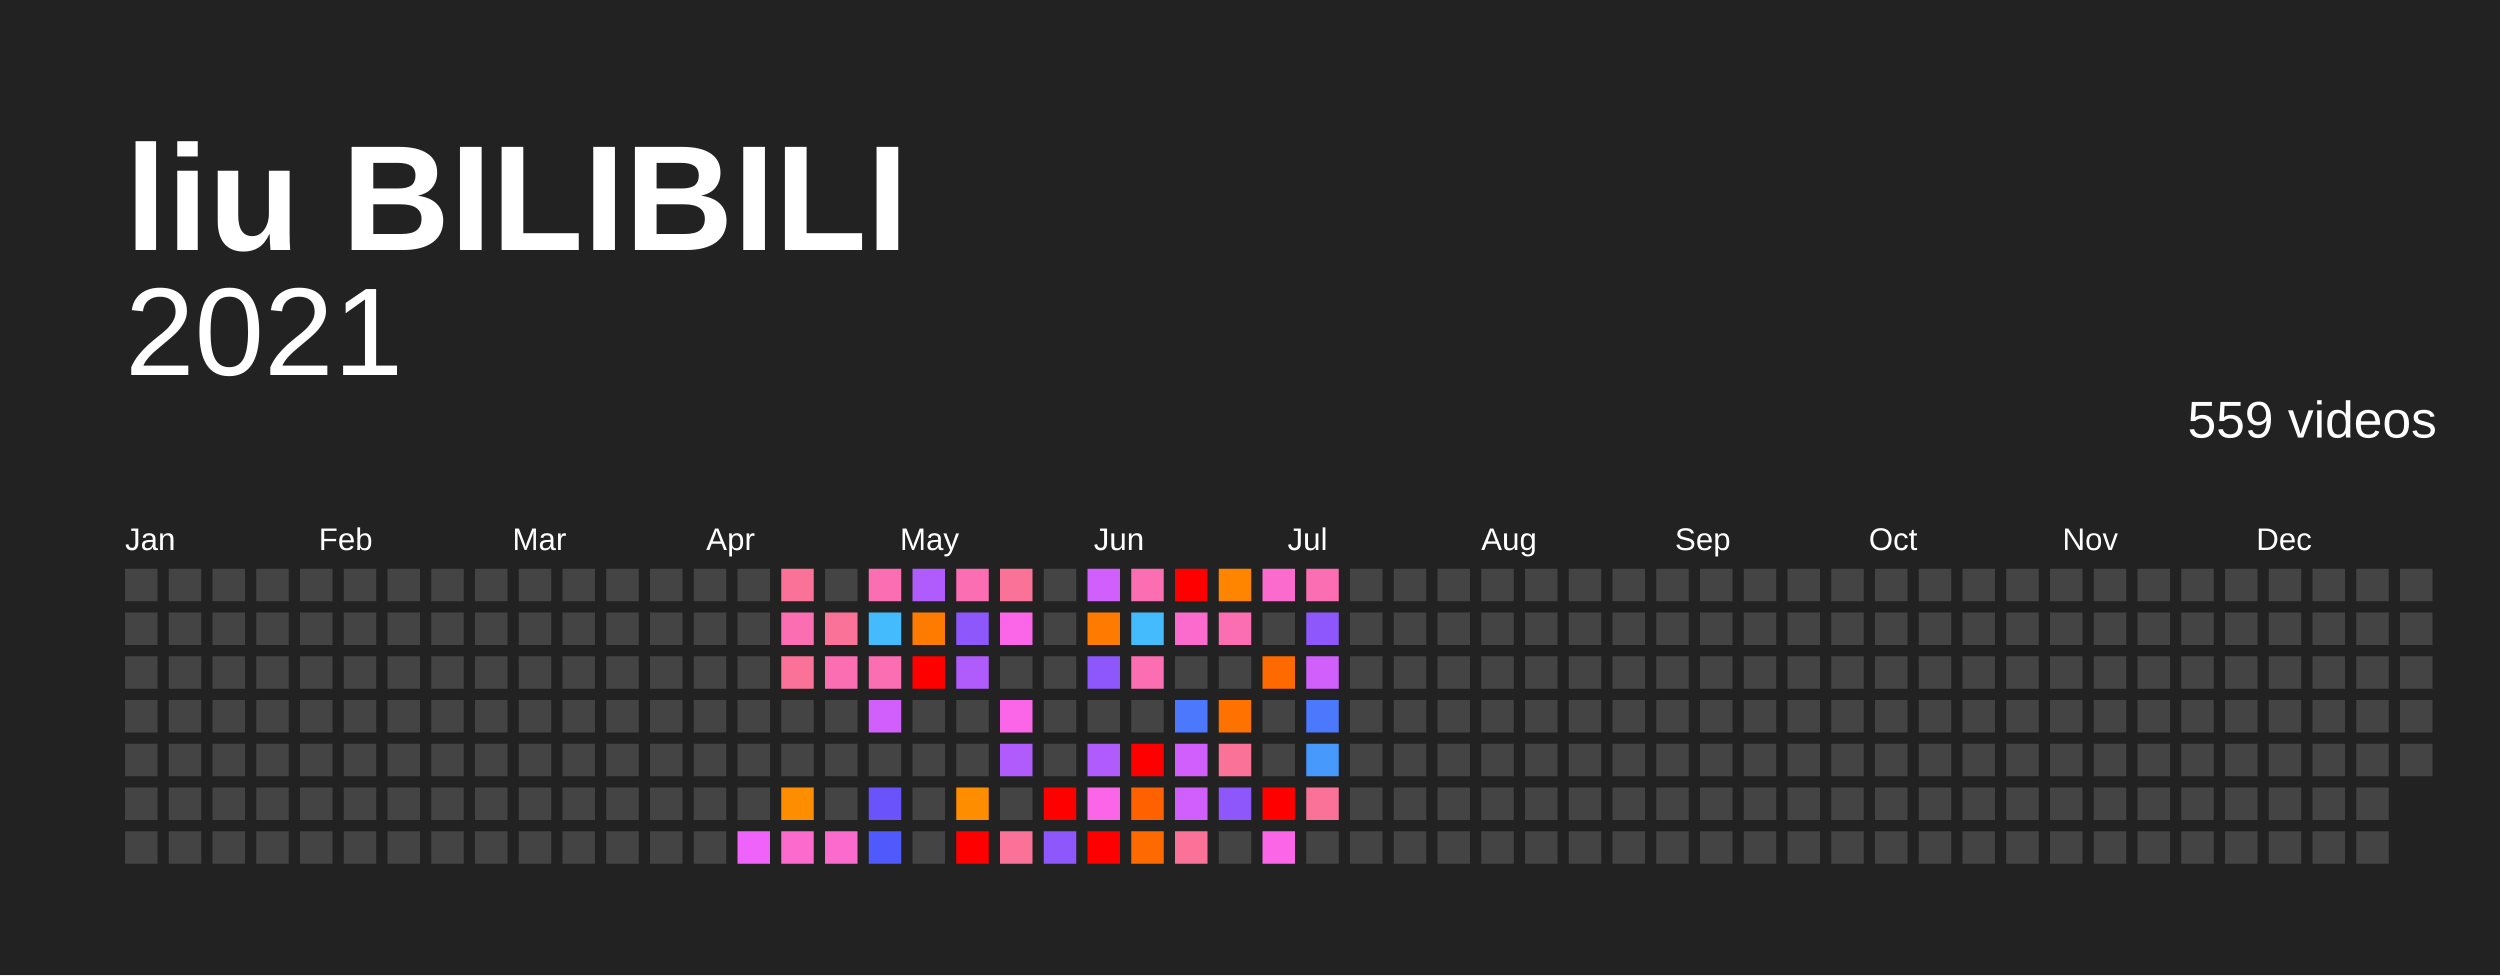
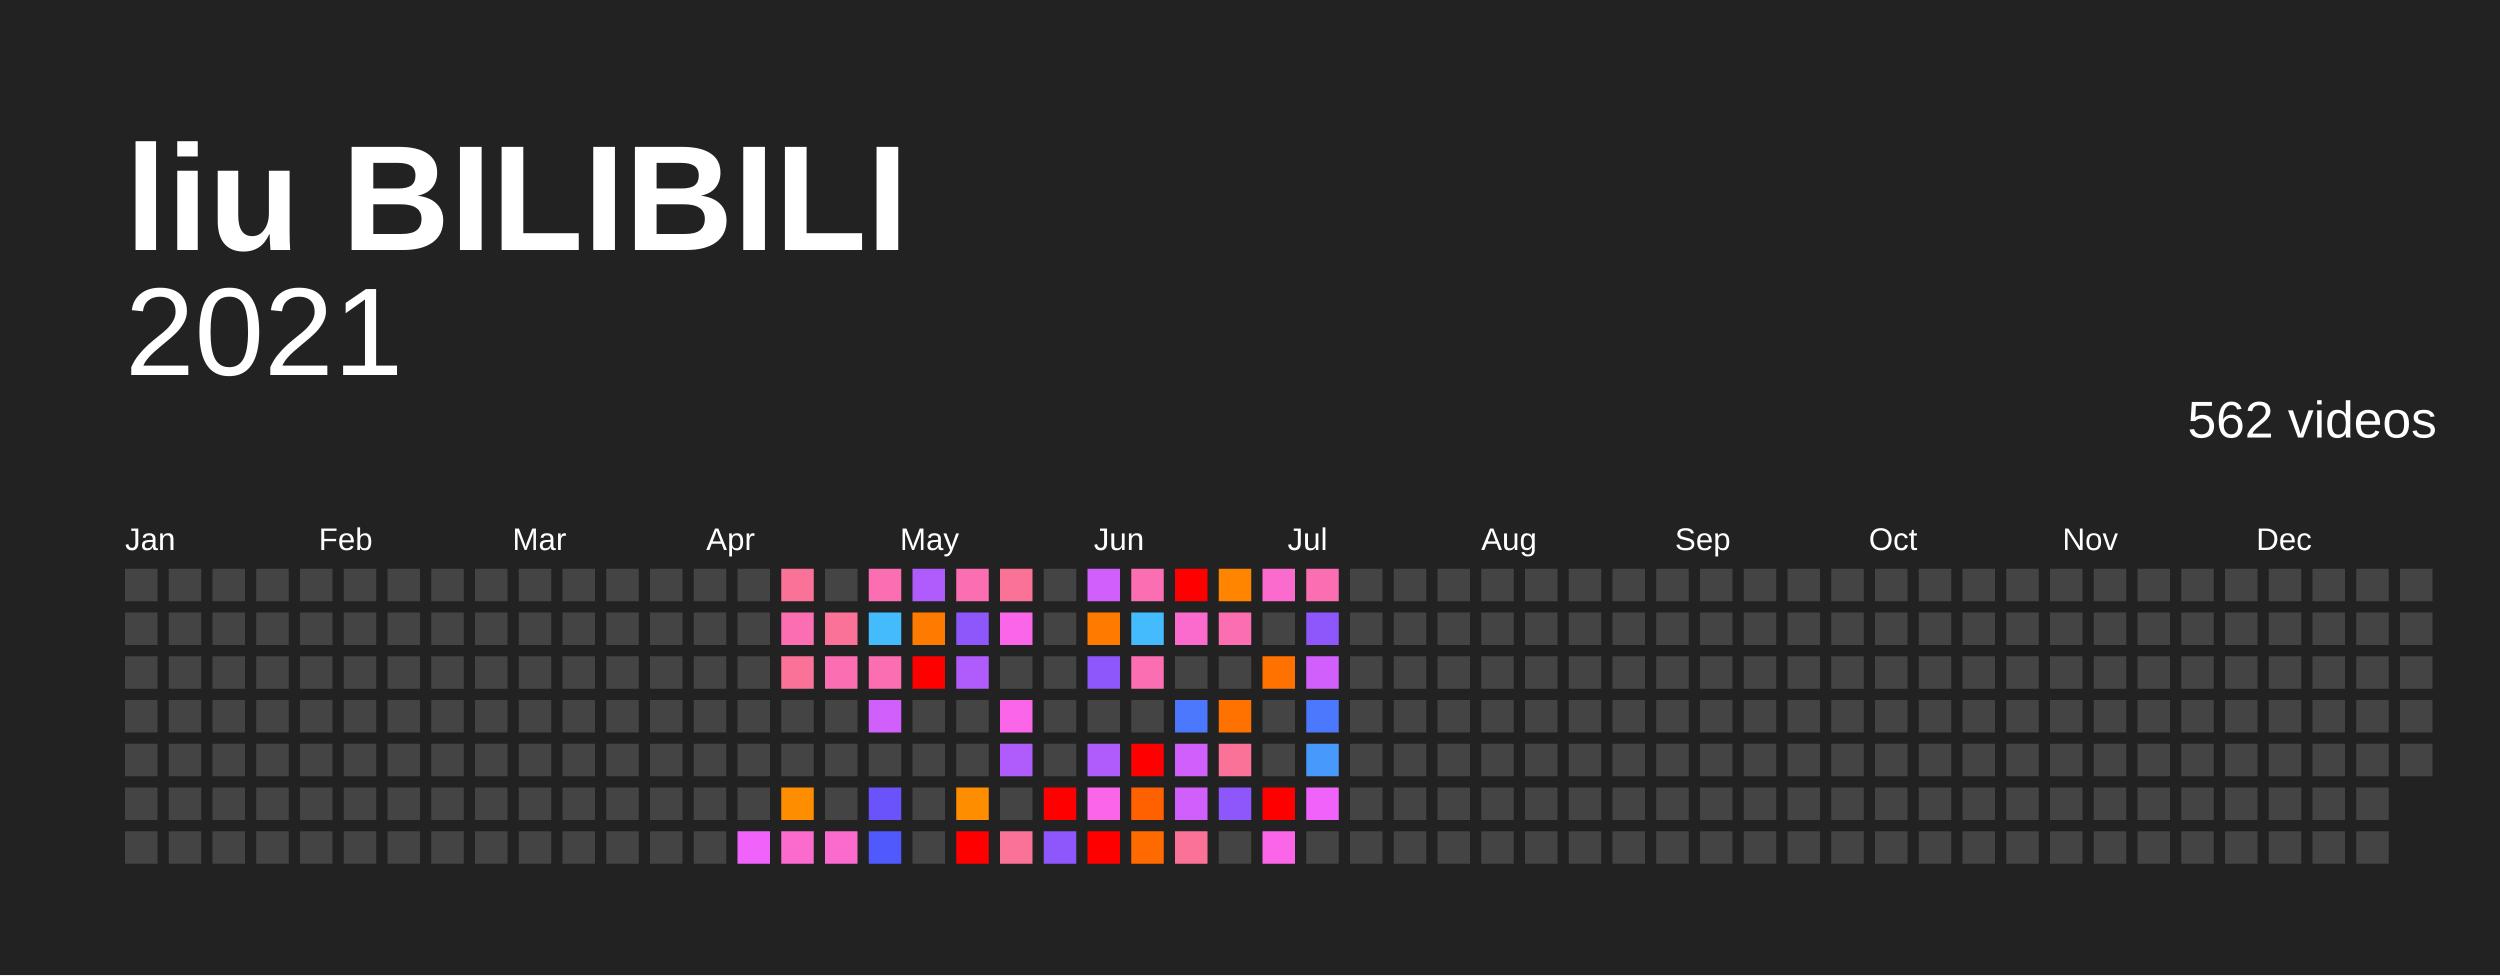
<svg xmlns="http://www.w3.org/2000/svg" baseProfile="full" height="78mm" version="1.1" viewBox="0,0,200,78" width="200mm">
  <defs />
  <rect fill="#222222" height="78" width="200" x="0" y="0" />
  <text fill="#FFFFFF" style="font-size:12px; font-family:Arial; font-weight:bold;" x="10" y="20">liu BILIBILI</text>
  <text alignment-baseline="hanging" fill="#FFFFFF" style="font-size:10.0px; font-family:Arial;" x="10" y="30">2021</text>
-   <text alignment-baseline="hanging" fill="#FFFFFF" style="font-size:4.125px; font-family:Arial;" x="175" y="35">559 videos</text>
+   <text alignment-baseline="hanging" fill="#FFFFFF" style="font-size:4.125px; font-family:Arial;" x="175" y="35">562 videos</text>
  <text fill="#FFFFFF" style="font-size:2.5px; font-family:Arial" x="10.0" y="44">Jan</text>
  <text fill="#FFFFFF" style="font-size:2.5px; font-family:Arial" x="25.5" y="44">Feb</text>
  <text fill="#FFFFFF" style="font-size:2.5px; font-family:Arial" x="41.0" y="44">Mar</text>
  <text fill="#FFFFFF" style="font-size:2.5px; font-family:Arial" x="56.5" y="44">Apr</text>
  <text fill="#FFFFFF" style="font-size:2.5px; font-family:Arial" x="72.0" y="44">May</text>
  <text fill="#FFFFFF" style="font-size:2.5px; font-family:Arial" x="87.5" y="44">Jun</text>
  <text fill="#FFFFFF" style="font-size:2.5px; font-family:Arial" x="103.0" y="44">Jul</text>
  <text fill="#FFFFFF" style="font-size:2.5px; font-family:Arial" x="118.5" y="44">Aug</text>
  <text fill="#FFFFFF" style="font-size:2.5px; font-family:Arial" x="134.0" y="44">Sep</text>
  <text fill="#FFFFFF" style="font-size:2.5px; font-family:Arial" x="149.5" y="44">Oct</text>
  <text fill="#FFFFFF" style="font-size:2.5px; font-family:Arial" x="165.0" y="44">Nov</text>
  <text fill="#FFFFFF" style="font-size:2.5px; font-family:Arial" x="180.5" y="44">Dec</text>
  <rect fill="#444444" height="2.6" width="2.6" x="10.0" y="45.5" />
  <rect fill="#444444" height="2.6" width="2.6" x="10.0" y="49.0" />
  <rect fill="#444444" height="2.6" width="2.6" x="10.0" y="52.5" />
  <rect fill="#444444" height="2.6" width="2.6" x="10.0" y="56.0" />
  <rect fill="#444444" height="2.6" width="2.6" x="10.0" y="59.5" />
  <rect fill="#444444" height="2.6" width="2.6" x="10.0" y="63.0" />
  <rect fill="#444444" height="2.6" width="2.6" x="10.0" y="66.5" />
  <rect fill="#444444" height="2.6" width="2.6" x="13.5" y="45.5" />
  <rect fill="#444444" height="2.6" width="2.6" x="13.5" y="49.0" />
  <rect fill="#444444" height="2.6" width="2.6" x="13.5" y="52.5" />
  <rect fill="#444444" height="2.6" width="2.6" x="13.5" y="56.0" />
  <rect fill="#444444" height="2.6" width="2.6" x="13.5" y="59.5" />
  <rect fill="#444444" height="2.6" width="2.6" x="13.5" y="63.0" />
  <rect fill="#444444" height="2.6" width="2.6" x="13.5" y="66.5" />
  <rect fill="#444444" height="2.6" width="2.6" x="17.0" y="45.5" />
  <rect fill="#444444" height="2.6" width="2.6" x="17.0" y="49.0" />
  <rect fill="#444444" height="2.6" width="2.6" x="17.0" y="52.5" />
  <rect fill="#444444" height="2.6" width="2.6" x="17.0" y="56.0" />
  <rect fill="#444444" height="2.6" width="2.6" x="17.0" y="59.5" />
  <rect fill="#444444" height="2.6" width="2.6" x="17.0" y="63.0" />
  <rect fill="#444444" height="2.6" width="2.6" x="17.0" y="66.5" />
  <rect fill="#444444" height="2.6" width="2.6" x="20.5" y="45.5" />
  <rect fill="#444444" height="2.6" width="2.6" x="20.5" y="49.0" />
  <rect fill="#444444" height="2.6" width="2.6" x="20.5" y="52.5" />
  <rect fill="#444444" height="2.6" width="2.6" x="20.5" y="56.0" />
  <rect fill="#444444" height="2.6" width="2.6" x="20.5" y="59.5" />
  <rect fill="#444444" height="2.6" width="2.6" x="20.5" y="63.0" />
  <rect fill="#444444" height="2.6" width="2.6" x="20.5" y="66.5" />
  <rect fill="#444444" height="2.6" width="2.6" x="24.0" y="45.5" />
  <rect fill="#444444" height="2.6" width="2.6" x="24.0" y="49.0" />
  <rect fill="#444444" height="2.6" width="2.6" x="24.0" y="52.5" />
  <rect fill="#444444" height="2.6" width="2.6" x="24.0" y="56.0" />
  <rect fill="#444444" height="2.6" width="2.6" x="24.0" y="59.5" />
  <rect fill="#444444" height="2.6" width="2.6" x="24.0" y="63.0" />
  <rect fill="#444444" height="2.6" width="2.6" x="24.0" y="66.5" />
  <rect fill="#444444" height="2.6" width="2.6" x="27.5" y="45.5" />
  <rect fill="#444444" height="2.6" width="2.6" x="27.5" y="49.0" />
  <rect fill="#444444" height="2.6" width="2.6" x="27.5" y="52.5" />
  <rect fill="#444444" height="2.6" width="2.6" x="27.5" y="56.0" />
  <rect fill="#444444" height="2.6" width="2.6" x="27.5" y="59.5" />
  <rect fill="#444444" height="2.6" width="2.6" x="27.5" y="63.0" />
  <rect fill="#444444" height="2.6" width="2.6" x="27.5" y="66.5" />
  <rect fill="#444444" height="2.6" width="2.6" x="31.0" y="45.5" />
  <rect fill="#444444" height="2.6" width="2.6" x="31.0" y="49.0" />
  <rect fill="#444444" height="2.6" width="2.6" x="31.0" y="52.5" />
  <rect fill="#444444" height="2.6" width="2.6" x="31.0" y="56.0" />
  <rect fill="#444444" height="2.6" width="2.6" x="31.0" y="59.5" />
  <rect fill="#444444" height="2.6" width="2.6" x="31.0" y="63.0" />
  <rect fill="#444444" height="2.6" width="2.6" x="31.0" y="66.5" />
  <rect fill="#444444" height="2.6" width="2.6" x="34.5" y="45.5" />
  <rect fill="#444444" height="2.6" width="2.6" x="34.5" y="49.0" />
  <rect fill="#444444" height="2.6" width="2.6" x="34.5" y="52.5" />
  <rect fill="#444444" height="2.6" width="2.6" x="34.5" y="56.0" />
  <rect fill="#444444" height="2.6" width="2.6" x="34.5" y="59.5" />
  <rect fill="#444444" height="2.6" width="2.6" x="34.5" y="63.0" />
  <rect fill="#444444" height="2.6" width="2.6" x="34.5" y="66.5" />
  <rect fill="#444444" height="2.6" width="2.6" x="38.0" y="45.5" />
  <rect fill="#444444" height="2.6" width="2.6" x="38.0" y="49.0" />
  <rect fill="#444444" height="2.6" width="2.6" x="38.0" y="52.5" />
  <rect fill="#444444" height="2.6" width="2.6" x="38.0" y="56.0" />
  <rect fill="#444444" height="2.6" width="2.6" x="38.0" y="59.5" />
  <rect fill="#444444" height="2.6" width="2.6" x="38.0" y="63.0" />
  <rect fill="#444444" height="2.6" width="2.6" x="38.0" y="66.5" />
  <rect fill="#444444" height="2.6" width="2.6" x="41.5" y="45.5" />
  <rect fill="#444444" height="2.6" width="2.6" x="41.5" y="49.0" />
  <rect fill="#444444" height="2.6" width="2.6" x="41.5" y="52.5" />
  <rect fill="#444444" height="2.6" width="2.6" x="41.5" y="56.0" />
  <rect fill="#444444" height="2.6" width="2.6" x="41.5" y="59.5" />
  <rect fill="#444444" height="2.6" width="2.6" x="41.5" y="63.0" />
  <rect fill="#444444" height="2.6" width="2.6" x="41.5" y="66.5" />
  <rect fill="#444444" height="2.6" width="2.6" x="45.0" y="45.5" />
  <rect fill="#444444" height="2.6" width="2.6" x="45.0" y="49.0" />
  <rect fill="#444444" height="2.6" width="2.6" x="45.0" y="52.5" />
  <rect fill="#444444" height="2.6" width="2.6" x="45.0" y="56.0" />
  <rect fill="#444444" height="2.6" width="2.6" x="45.0" y="59.5" />
  <rect fill="#444444" height="2.6" width="2.6" x="45.0" y="63.0" />
  <rect fill="#444444" height="2.6" width="2.6" x="45.0" y="66.5" />
  <rect fill="#444444" height="2.6" width="2.6" x="48.5" y="45.5" />
  <rect fill="#444444" height="2.6" width="2.6" x="48.5" y="49.0" />
  <rect fill="#444444" height="2.6" width="2.6" x="48.5" y="52.5" />
  <rect fill="#444444" height="2.6" width="2.6" x="48.5" y="56.0" />
  <rect fill="#444444" height="2.6" width="2.6" x="48.5" y="59.5" />
  <rect fill="#444444" height="2.6" width="2.6" x="48.5" y="63.0" />
  <rect fill="#444444" height="2.6" width="2.6" x="48.5" y="66.5" />
  <rect fill="#444444" height="2.6" width="2.6" x="52.0" y="45.5" />
  <rect fill="#444444" height="2.6" width="2.6" x="52.0" y="49.0" />
  <rect fill="#444444" height="2.6" width="2.6" x="52.0" y="52.5" />
  <rect fill="#444444" height="2.6" width="2.6" x="52.0" y="56.0" />
  <rect fill="#444444" height="2.6" width="2.6" x="52.0" y="59.5" />
  <rect fill="#444444" height="2.6" width="2.6" x="52.0" y="63.0" />
  <rect fill="#444444" height="2.6" width="2.6" x="52.0" y="66.5" />
  <rect fill="#444444" height="2.6" width="2.6" x="55.5" y="45.5" />
  <rect fill="#444444" height="2.6" width="2.6" x="55.5" y="49.0" />
  <rect fill="#444444" height="2.6" width="2.6" x="55.5" y="52.5" />
  <rect fill="#444444" height="2.6" width="2.6" x="55.5" y="56.0" />
  <rect fill="#444444" height="2.6" width="2.6" x="55.5" y="59.5" />
  <rect fill="#444444" height="2.6" width="2.6" x="55.5" y="63.0" />
  <rect fill="#444444" height="2.6" width="2.6" x="55.5" y="66.5" />
  <rect fill="#444444" height="2.6" width="2.6" x="59.0" y="45.5" />
  <rect fill="#444444" height="2.6" width="2.6" x="59.0" y="49.0" />
  <rect fill="#444444" height="2.6" width="2.6" x="59.0" y="52.5" />
  <rect fill="#444444" height="2.6" width="2.6" x="59.0" y="56.0" />
  <rect fill="#444444" height="2.6" width="2.6" x="59.0" y="59.5" />
  <rect fill="#444444" height="2.6" width="2.6" x="59.0" y="63.0" />
  <rect fill="#f063fb" height="2.6" width="2.6" x="59.0" y="66.5" />
  <rect fill="#fb7299" height="2.6" width="2.6" x="62.5" y="45.5" />
  <rect fill="#fb6eb2" height="2.6" width="2.6" x="62.5" y="49.0" />
  <rect fill="#fb7299" height="2.6" width="2.6" x="62.5" y="52.5" />
  <rect fill="#444444" height="2.6" width="2.6" x="62.5" y="56.0" />
  <rect fill="#444444" height="2.6" width="2.6" x="62.5" y="59.5" />
  <rect fill="#ff8d00" height="2.6" width="2.6" x="62.5" y="63.0" />
  <rect fill="#fb6acd" height="2.6" width="2.6" x="62.5" y="66.5" />
  <rect fill="#444444" height="2.6" width="2.6" x="66.0" y="45.5" />
  <rect fill="#fb7299" height="2.6" width="2.6" x="66.0" y="49.0" />
  <rect fill="#fb6eb2" height="2.6" width="2.6" x="66.0" y="52.5" />
  <rect fill="#444444" height="2.6" width="2.6" x="66.0" y="56.0" />
  <rect fill="#444444" height="2.6" width="2.6" x="66.0" y="59.5" />
  <rect fill="#444444" height="2.6" width="2.6" x="66.0" y="63.0" />
  <rect fill="#fb6acd" height="2.6" width="2.6" x="66.0" y="66.5" />
  <rect fill="#fb6eb2" height="2.6" width="2.6" x="69.5" y="45.5" />
  <rect fill="#44bbfc" height="2.6" width="2.6" x="69.5" y="49.0" />
  <rect fill="#fb6eb2" height="2.6" width="2.6" x="69.5" y="52.5" />
  <rect fill="#d15ffb" height="2.6" width="2.6" x="69.5" y="56.0" />
  <rect fill="#444444" height="2.6" width="2.6" x="69.5" y="59.5" />
  <rect fill="#6b53fb" height="2.6" width="2.6" x="69.5" y="63.0" />
  <rect fill="#4f59fc" height="2.6" width="2.6" x="69.5" y="66.5" />
  <rect fill="#b05bfb" height="2.6" width="2.6" x="73.0" y="45.5" />
  <rect fill="#ff7b00" height="2.6" width="2.6" x="73.0" y="49.0" />
  <rect fill="red" height="2.6" width="2.6" x="73.0" y="52.5" />
  <rect fill="#444444" height="2.6" width="2.6" x="73.0" y="56.0" />
  <rect fill="#444444" height="2.6" width="2.6" x="73.0" y="59.5" />
  <rect fill="#444444" height="2.6" width="2.6" x="73.0" y="63.0" />
  <rect fill="#444444" height="2.6" width="2.6" x="73.0" y="66.5" />
  <rect fill="#fb6eb2" height="2.6" width="2.6" x="76.5" y="45.5" />
  <rect fill="#8e57fb" height="2.6" width="2.6" x="76.5" y="49.0" />
  <rect fill="#b05bfb" height="2.6" width="2.6" x="76.5" y="52.5" />
  <rect fill="#444444" height="2.6" width="2.6" x="76.5" y="56.0" />
  <rect fill="#444444" height="2.6" width="2.6" x="76.5" y="59.5" />
  <rect fill="#ff8d00" height="2.6" width="2.6" x="76.5" y="63.0" />
  <rect fill="red" height="2.6" width="2.6" x="76.5" y="66.5" />
  <rect fill="#fb7299" height="2.6" width="2.6" x="80.0" y="45.5" />
  <rect fill="#fb66e9" height="2.6" width="2.6" x="80.0" y="49.0" />
  <rect fill="#444444" height="2.6" width="2.6" x="80.0" y="52.5" />
  <rect fill="#fb66e9" height="2.6" width="2.6" x="80.0" y="56.0" />
  <rect fill="#b05bfb" height="2.6" width="2.6" x="80.0" y="59.5" />
  <rect fill="#444444" height="2.6" width="2.6" x="80.0" y="63.0" />
  <rect fill="#fb7299" height="2.6" width="2.6" x="80.0" y="66.5" />
  <rect fill="#444444" height="2.6" width="2.6" x="83.5" y="45.5" />
  <rect fill="#444444" height="2.6" width="2.6" x="83.5" y="49.0" />
  <rect fill="#444444" height="2.6" width="2.6" x="83.5" y="52.5" />
  <rect fill="#444444" height="2.6" width="2.6" x="83.5" y="56.0" />
  <rect fill="#444444" height="2.6" width="2.6" x="83.5" y="59.5" />
  <rect fill="red" height="2.6" width="2.6" x="83.5" y="63.0" />
  <rect fill="#8e57fb" height="2.6" width="2.6" x="83.5" y="66.5" />
  <rect fill="#d15ffb" height="2.6" width="2.6" x="87.0" y="45.5" />
  <rect fill="#ff7b00" height="2.6" width="2.6" x="87.0" y="49.0" />
  <rect fill="#8e57fb" height="2.6" width="2.6" x="87.0" y="52.5" />
  <rect fill="#444444" height="2.6" width="2.6" x="87.0" y="56.0" />
  <rect fill="#b05bfb" height="2.6" width="2.6" x="87.0" y="59.5" />
  <rect fill="#fb66e9" height="2.6" width="2.6" x="87.0" y="63.0" />
  <rect fill="red" height="2.6" width="2.6" x="87.0" y="66.5" />
  <rect fill="#fb6eb2" height="2.6" width="2.6" x="90.5" y="45.5" />
  <rect fill="#44bbfc" height="2.6" width="2.6" x="90.5" y="49.0" />
  <rect fill="#fb6eb2" height="2.6" width="2.6" x="90.5" y="52.5" />
  <rect fill="#444444" height="2.6" width="2.6" x="90.5" y="56.0" />
  <rect fill="red" height="2.6" width="2.6" x="90.5" y="59.5" />
  <rect fill="#ff6100" height="2.6" width="2.6" x="90.5" y="63.0" />
  <rect fill="#ff6a00" height="2.6" width="2.6" x="90.5" y="66.5" />
  <rect fill="red" height="2.6" width="2.6" x="94.0" y="45.5" />
  <rect fill="#fb6acd" height="2.6" width="2.6" x="94.0" y="49.0" />
  <rect fill="#444444" height="2.6" width="2.6" x="94.0" y="52.5" />
  <rect fill="#4b78fc" height="2.6" width="2.6" x="94.0" y="56.0" />
  <rect fill="#d15ffb" height="2.6" width="2.6" x="94.0" y="59.5" />
  <rect fill="#d15ffb" height="2.6" width="2.6" x="94.0" y="63.0" />
  <rect fill="#fb7299" height="2.6" width="2.6" x="94.0" y="66.5" />
  <rect fill="#ff8400" height="2.6" width="2.6" x="97.5" y="45.5" />
  <rect fill="#fb6eb2" height="2.6" width="2.6" x="97.5" y="49.0" />
  <rect fill="#444444" height="2.6" width="2.6" x="97.5" y="52.5" />
  <rect fill="#ff7200" height="2.6" width="2.6" x="97.5" y="56.0" />
  <rect fill="#fb7299" height="2.6" width="2.6" x="97.5" y="59.5" />
  <rect fill="#8e57fb" height="2.6" width="2.6" x="97.5" y="63.0" />
  <rect fill="#444444" height="2.6" width="2.6" x="97.5" y="66.5" />
  <rect fill="#fb6acd" height="2.6" width="2.6" x="101.0" y="45.5" />
  <rect fill="#444444" height="2.6" width="2.6" x="101.0" y="49.0" />
-   <rect fill="#ff6a00" height="2.6" width="2.6" x="101.0" y="52.5" />
+   <rect fill="#ff7200" height="2.6" width="2.6" x="101.0" y="52.5" />
  <rect fill="#444444" height="2.6" width="2.6" x="101.0" y="56.0" />
  <rect fill="#444444" height="2.6" width="2.6" x="101.0" y="59.5" />
  <rect fill="red" height="2.6" width="2.6" x="101.0" y="63.0" />
  <rect fill="#fb66e9" height="2.6" width="2.6" x="101.0" y="66.5" />
  <rect fill="#fb6eb2" height="2.6" width="2.6" x="104.5" y="45.5" />
  <rect fill="#8e57fb" height="2.6" width="2.6" x="104.5" y="49.0" />
  <rect fill="#d15ffb" height="2.6" width="2.6" x="104.5" y="52.5" />
  <rect fill="#4b78fc" height="2.6" width="2.6" x="104.5" y="56.0" />
  <rect fill="#4799fc" height="2.6" width="2.6" x="104.5" y="59.5" />
-   <rect fill="#fb7299" height="2.6" width="2.6" x="104.5" y="63.0" />
+   <rect fill="#f063fb" height="2.6" width="2.6" x="104.5" y="63.0" />
  <rect fill="#444444" height="2.6" width="2.6" x="104.5" y="66.5" />
  <rect fill="#444444" height="2.6" width="2.6" x="108.0" y="45.5" />
  <rect fill="#444444" height="2.6" width="2.6" x="108.0" y="49.0" />
  <rect fill="#444444" height="2.6" width="2.6" x="108.0" y="52.5" />
  <rect fill="#444444" height="2.6" width="2.6" x="108.0" y="56.0" />
  <rect fill="#444444" height="2.6" width="2.6" x="108.0" y="59.5" />
  <rect fill="#444444" height="2.6" width="2.6" x="108.0" y="63.0" />
  <rect fill="#444444" height="2.6" width="2.6" x="108.0" y="66.5" />
  <rect fill="#444444" height="2.6" width="2.6" x="111.5" y="45.5" />
  <rect fill="#444444" height="2.6" width="2.6" x="111.5" y="49.0" />
  <rect fill="#444444" height="2.6" width="2.6" x="111.5" y="52.5" />
  <rect fill="#444444" height="2.6" width="2.6" x="111.5" y="56.0" />
  <rect fill="#444444" height="2.6" width="2.6" x="111.5" y="59.5" />
  <rect fill="#444444" height="2.6" width="2.6" x="111.5" y="63.0" />
  <rect fill="#444444" height="2.6" width="2.6" x="111.5" y="66.5" />
  <rect fill="#444444" height="2.6" width="2.6" x="115.0" y="45.5" />
  <rect fill="#444444" height="2.6" width="2.6" x="115.0" y="49.0" />
  <rect fill="#444444" height="2.6" width="2.6" x="115.0" y="52.5" />
  <rect fill="#444444" height="2.6" width="2.6" x="115.0" y="56.0" />
  <rect fill="#444444" height="2.6" width="2.6" x="115.0" y="59.5" />
  <rect fill="#444444" height="2.6" width="2.6" x="115.0" y="63.0" />
  <rect fill="#444444" height="2.6" width="2.6" x="115.0" y="66.5" />
  <rect fill="#444444" height="2.6" width="2.6" x="118.5" y="45.5" />
  <rect fill="#444444" height="2.6" width="2.6" x="118.5" y="49.0" />
  <rect fill="#444444" height="2.6" width="2.6" x="118.5" y="52.5" />
  <rect fill="#444444" height="2.6" width="2.6" x="118.5" y="56.0" />
  <rect fill="#444444" height="2.6" width="2.6" x="118.5" y="59.5" />
  <rect fill="#444444" height="2.6" width="2.6" x="118.5" y="63.0" />
  <rect fill="#444444" height="2.6" width="2.6" x="118.5" y="66.5" />
  <rect fill="#444444" height="2.6" width="2.6" x="122.0" y="45.5" />
  <rect fill="#444444" height="2.6" width="2.6" x="122.0" y="49.0" />
  <rect fill="#444444" height="2.6" width="2.6" x="122.0" y="52.5" />
  <rect fill="#444444" height="2.6" width="2.6" x="122.0" y="56.0" />
  <rect fill="#444444" height="2.6" width="2.6" x="122.0" y="59.5" />
  <rect fill="#444444" height="2.6" width="2.6" x="122.0" y="63.0" />
  <rect fill="#444444" height="2.6" width="2.6" x="122.0" y="66.5" />
  <rect fill="#444444" height="2.6" width="2.6" x="125.5" y="45.5" />
  <rect fill="#444444" height="2.6" width="2.6" x="125.5" y="49.0" />
  <rect fill="#444444" height="2.6" width="2.6" x="125.5" y="52.5" />
  <rect fill="#444444" height="2.6" width="2.6" x="125.5" y="56.0" />
  <rect fill="#444444" height="2.6" width="2.6" x="125.5" y="59.5" />
  <rect fill="#444444" height="2.6" width="2.6" x="125.5" y="63.0" />
  <rect fill="#444444" height="2.6" width="2.6" x="125.5" y="66.5" />
  <rect fill="#444444" height="2.6" width="2.6" x="129.0" y="45.5" />
  <rect fill="#444444" height="2.6" width="2.6" x="129.0" y="49.0" />
  <rect fill="#444444" height="2.6" width="2.6" x="129.0" y="52.5" />
  <rect fill="#444444" height="2.6" width="2.6" x="129.0" y="56.0" />
  <rect fill="#444444" height="2.6" width="2.6" x="129.0" y="59.5" />
  <rect fill="#444444" height="2.6" width="2.6" x="129.0" y="63.0" />
  <rect fill="#444444" height="2.6" width="2.6" x="129.0" y="66.5" />
  <rect fill="#444444" height="2.6" width="2.6" x="132.5" y="45.5" />
  <rect fill="#444444" height="2.6" width="2.6" x="132.5" y="49.0" />
  <rect fill="#444444" height="2.6" width="2.6" x="132.5" y="52.5" />
  <rect fill="#444444" height="2.6" width="2.6" x="132.5" y="56.0" />
  <rect fill="#444444" height="2.6" width="2.6" x="132.5" y="59.5" />
  <rect fill="#444444" height="2.6" width="2.6" x="132.5" y="63.0" />
  <rect fill="#444444" height="2.6" width="2.6" x="132.5" y="66.5" />
  <rect fill="#444444" height="2.6" width="2.6" x="136.0" y="45.5" />
  <rect fill="#444444" height="2.6" width="2.6" x="136.0" y="49.0" />
  <rect fill="#444444" height="2.6" width="2.6" x="136.0" y="52.5" />
  <rect fill="#444444" height="2.6" width="2.6" x="136.0" y="56.0" />
  <rect fill="#444444" height="2.6" width="2.6" x="136.0" y="59.5" />
  <rect fill="#444444" height="2.6" width="2.6" x="136.0" y="63.0" />
  <rect fill="#444444" height="2.6" width="2.6" x="136.0" y="66.5" />
  <rect fill="#444444" height="2.6" width="2.6" x="139.5" y="45.5" />
  <rect fill="#444444" height="2.6" width="2.6" x="139.5" y="49.0" />
  <rect fill="#444444" height="2.6" width="2.6" x="139.5" y="52.5" />
  <rect fill="#444444" height="2.6" width="2.6" x="139.5" y="56.0" />
  <rect fill="#444444" height="2.6" width="2.6" x="139.5" y="59.5" />
  <rect fill="#444444" height="2.6" width="2.6" x="139.5" y="63.0" />
  <rect fill="#444444" height="2.6" width="2.6" x="139.5" y="66.5" />
  <rect fill="#444444" height="2.6" width="2.6" x="143.0" y="45.5" />
  <rect fill="#444444" height="2.6" width="2.6" x="143.0" y="49.0" />
  <rect fill="#444444" height="2.6" width="2.6" x="143.0" y="52.5" />
  <rect fill="#444444" height="2.6" width="2.6" x="143.0" y="56.0" />
  <rect fill="#444444" height="2.6" width="2.6" x="143.0" y="59.5" />
  <rect fill="#444444" height="2.6" width="2.6" x="143.0" y="63.0" />
  <rect fill="#444444" height="2.6" width="2.6" x="143.0" y="66.5" />
  <rect fill="#444444" height="2.6" width="2.6" x="146.5" y="45.5" />
  <rect fill="#444444" height="2.6" width="2.6" x="146.5" y="49.0" />
  <rect fill="#444444" height="2.6" width="2.6" x="146.5" y="52.5" />
  <rect fill="#444444" height="2.6" width="2.6" x="146.5" y="56.0" />
  <rect fill="#444444" height="2.6" width="2.6" x="146.5" y="59.5" />
  <rect fill="#444444" height="2.6" width="2.6" x="146.5" y="63.0" />
  <rect fill="#444444" height="2.6" width="2.6" x="146.5" y="66.5" />
  <rect fill="#444444" height="2.6" width="2.6" x="150.0" y="45.5" />
  <rect fill="#444444" height="2.6" width="2.6" x="150.0" y="49.0" />
  <rect fill="#444444" height="2.6" width="2.6" x="150.0" y="52.5" />
  <rect fill="#444444" height="2.6" width="2.6" x="150.0" y="56.0" />
  <rect fill="#444444" height="2.6" width="2.6" x="150.0" y="59.5" />
  <rect fill="#444444" height="2.6" width="2.6" x="150.0" y="63.0" />
  <rect fill="#444444" height="2.6" width="2.6" x="150.0" y="66.5" />
  <rect fill="#444444" height="2.6" width="2.6" x="153.5" y="45.5" />
  <rect fill="#444444" height="2.6" width="2.6" x="153.5" y="49.0" />
  <rect fill="#444444" height="2.6" width="2.6" x="153.5" y="52.5" />
  <rect fill="#444444" height="2.6" width="2.6" x="153.5" y="56.0" />
  <rect fill="#444444" height="2.6" width="2.6" x="153.5" y="59.5" />
  <rect fill="#444444" height="2.6" width="2.6" x="153.5" y="63.0" />
  <rect fill="#444444" height="2.6" width="2.6" x="153.5" y="66.5" />
  <rect fill="#444444" height="2.6" width="2.6" x="157.0" y="45.5" />
  <rect fill="#444444" height="2.6" width="2.6" x="157.0" y="49.0" />
  <rect fill="#444444" height="2.6" width="2.6" x="157.0" y="52.5" />
  <rect fill="#444444" height="2.6" width="2.6" x="157.0" y="56.0" />
  <rect fill="#444444" height="2.6" width="2.6" x="157.0" y="59.5" />
  <rect fill="#444444" height="2.6" width="2.6" x="157.0" y="63.0" />
  <rect fill="#444444" height="2.6" width="2.6" x="157.0" y="66.5" />
  <rect fill="#444444" height="2.6" width="2.6" x="160.5" y="45.5" />
  <rect fill="#444444" height="2.6" width="2.6" x="160.5" y="49.0" />
  <rect fill="#444444" height="2.6" width="2.6" x="160.5" y="52.5" />
  <rect fill="#444444" height="2.6" width="2.6" x="160.5" y="56.0" />
  <rect fill="#444444" height="2.6" width="2.6" x="160.5" y="59.5" />
  <rect fill="#444444" height="2.6" width="2.6" x="160.5" y="63.0" />
  <rect fill="#444444" height="2.6" width="2.6" x="160.5" y="66.5" />
  <rect fill="#444444" height="2.6" width="2.6" x="164.0" y="45.5" />
  <rect fill="#444444" height="2.6" width="2.6" x="164.0" y="49.0" />
  <rect fill="#444444" height="2.6" width="2.6" x="164.0" y="52.5" />
  <rect fill="#444444" height="2.6" width="2.6" x="164.0" y="56.0" />
  <rect fill="#444444" height="2.6" width="2.6" x="164.0" y="59.5" />
  <rect fill="#444444" height="2.6" width="2.6" x="164.0" y="63.0" />
  <rect fill="#444444" height="2.6" width="2.6" x="164.0" y="66.5" />
  <rect fill="#444444" height="2.6" width="2.6" x="167.5" y="45.5" />
  <rect fill="#444444" height="2.6" width="2.6" x="167.5" y="49.0" />
  <rect fill="#444444" height="2.6" width="2.6" x="167.5" y="52.5" />
  <rect fill="#444444" height="2.6" width="2.6" x="167.5" y="56.0" />
  <rect fill="#444444" height="2.6" width="2.6" x="167.5" y="59.5" />
  <rect fill="#444444" height="2.6" width="2.6" x="167.5" y="63.0" />
  <rect fill="#444444" height="2.6" width="2.6" x="167.5" y="66.5" />
  <rect fill="#444444" height="2.6" width="2.6" x="171.0" y="45.5" />
  <rect fill="#444444" height="2.6" width="2.6" x="171.0" y="49.0" />
  <rect fill="#444444" height="2.6" width="2.6" x="171.0" y="52.5" />
  <rect fill="#444444" height="2.6" width="2.6" x="171.0" y="56.0" />
  <rect fill="#444444" height="2.6" width="2.6" x="171.0" y="59.5" />
  <rect fill="#444444" height="2.6" width="2.6" x="171.0" y="63.0" />
  <rect fill="#444444" height="2.6" width="2.6" x="171.0" y="66.5" />
  <rect fill="#444444" height="2.6" width="2.6" x="174.5" y="45.5" />
  <rect fill="#444444" height="2.6" width="2.6" x="174.5" y="49.0" />
  <rect fill="#444444" height="2.6" width="2.6" x="174.5" y="52.5" />
  <rect fill="#444444" height="2.6" width="2.6" x="174.5" y="56.0" />
  <rect fill="#444444" height="2.6" width="2.6" x="174.5" y="59.5" />
  <rect fill="#444444" height="2.6" width="2.6" x="174.5" y="63.0" />
  <rect fill="#444444" height="2.6" width="2.6" x="174.5" y="66.5" />
  <rect fill="#444444" height="2.6" width="2.6" x="178.0" y="45.5" />
  <rect fill="#444444" height="2.6" width="2.6" x="178.0" y="49.0" />
  <rect fill="#444444" height="2.6" width="2.6" x="178.0" y="52.5" />
  <rect fill="#444444" height="2.6" width="2.6" x="178.0" y="56.0" />
  <rect fill="#444444" height="2.6" width="2.6" x="178.0" y="59.5" />
  <rect fill="#444444" height="2.6" width="2.6" x="178.0" y="63.0" />
  <rect fill="#444444" height="2.6" width="2.6" x="178.0" y="66.5" />
  <rect fill="#444444" height="2.6" width="2.6" x="181.5" y="45.5" />
  <rect fill="#444444" height="2.6" width="2.6" x="181.5" y="49.0" />
  <rect fill="#444444" height="2.6" width="2.6" x="181.5" y="52.5" />
  <rect fill="#444444" height="2.6" width="2.6" x="181.5" y="56.0" />
  <rect fill="#444444" height="2.6" width="2.6" x="181.5" y="59.5" />
  <rect fill="#444444" height="2.6" width="2.6" x="181.5" y="63.0" />
  <rect fill="#444444" height="2.6" width="2.6" x="181.5" y="66.5" />
  <rect fill="#444444" height="2.6" width="2.6" x="185.0" y="45.5" />
  <rect fill="#444444" height="2.6" width="2.6" x="185.0" y="49.0" />
  <rect fill="#444444" height="2.6" width="2.6" x="185.0" y="52.5" />
  <rect fill="#444444" height="2.6" width="2.6" x="185.0" y="56.0" />
  <rect fill="#444444" height="2.6" width="2.6" x="185.0" y="59.5" />
  <rect fill="#444444" height="2.6" width="2.6" x="185.0" y="63.0" />
  <rect fill="#444444" height="2.6" width="2.6" x="185.0" y="66.5" />
  <rect fill="#444444" height="2.6" width="2.6" x="188.5" y="45.5" />
  <rect fill="#444444" height="2.6" width="2.6" x="188.5" y="49.0" />
  <rect fill="#444444" height="2.6" width="2.6" x="188.5" y="52.5" />
  <rect fill="#444444" height="2.6" width="2.6" x="188.5" y="56.0" />
  <rect fill="#444444" height="2.6" width="2.6" x="188.5" y="59.5" />
  <rect fill="#444444" height="2.6" width="2.6" x="188.5" y="63.0" />
  <rect fill="#444444" height="2.6" width="2.6" x="188.5" y="66.5" />
  <rect fill="#444444" height="2.6" width="2.6" x="192.0" y="45.5" />
  <rect fill="#444444" height="2.6" width="2.6" x="192.0" y="49.0" />
  <rect fill="#444444" height="2.6" width="2.6" x="192.0" y="52.5" />
  <rect fill="#444444" height="2.6" width="2.6" x="192.0" y="56.0" />
  <rect fill="#444444" height="2.6" width="2.6" x="192.0" y="59.5" />
</svg>
